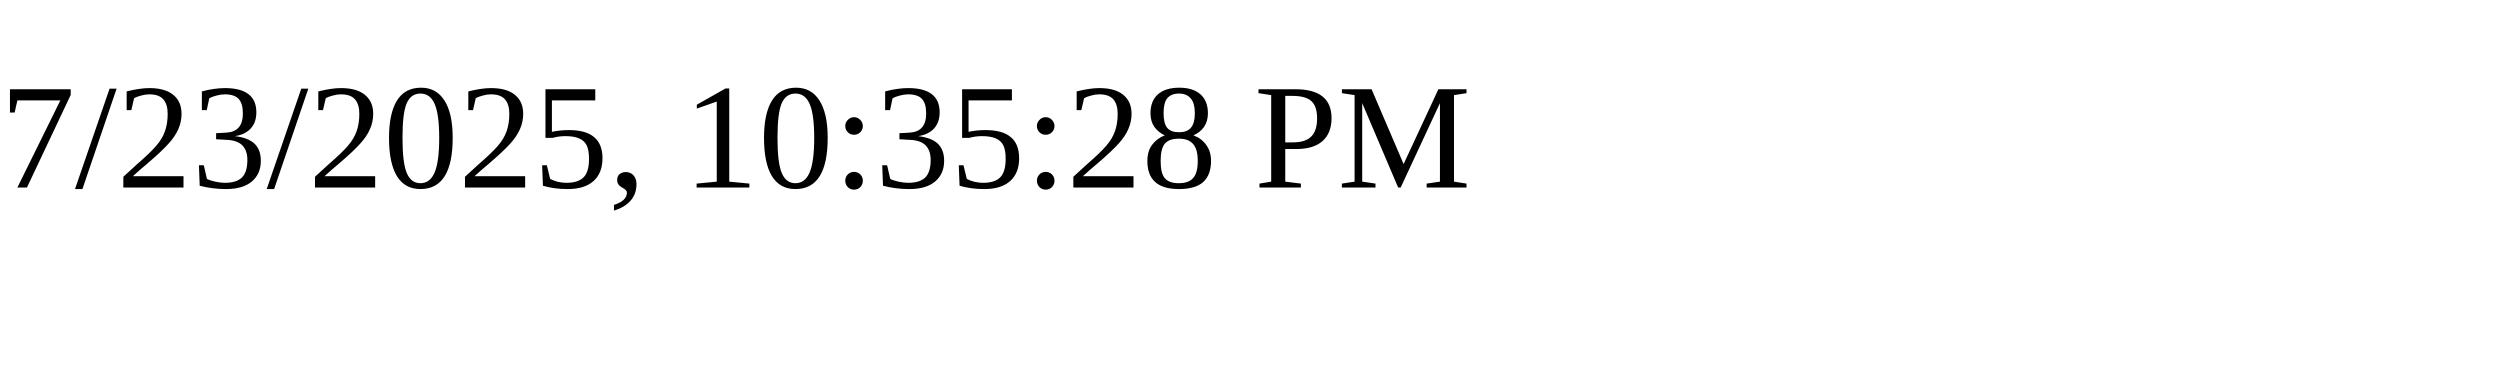
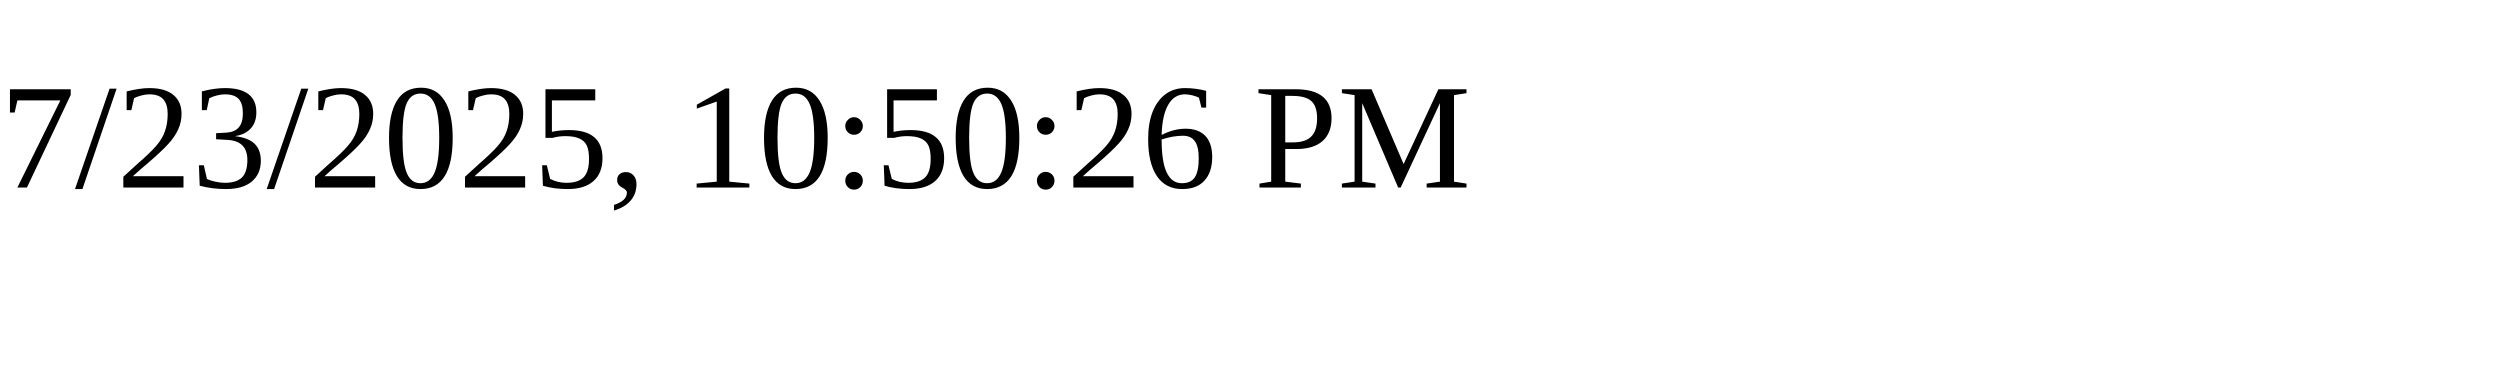
<svg xmlns="http://www.w3.org/2000/svg" height="30" width="200">
-   <text x="0" y="15">7/23/2025, 10:35:28 PM</text>
+   <text x="0" y="15">7/23/2025, 10:50:26 PM</text>
</svg>
